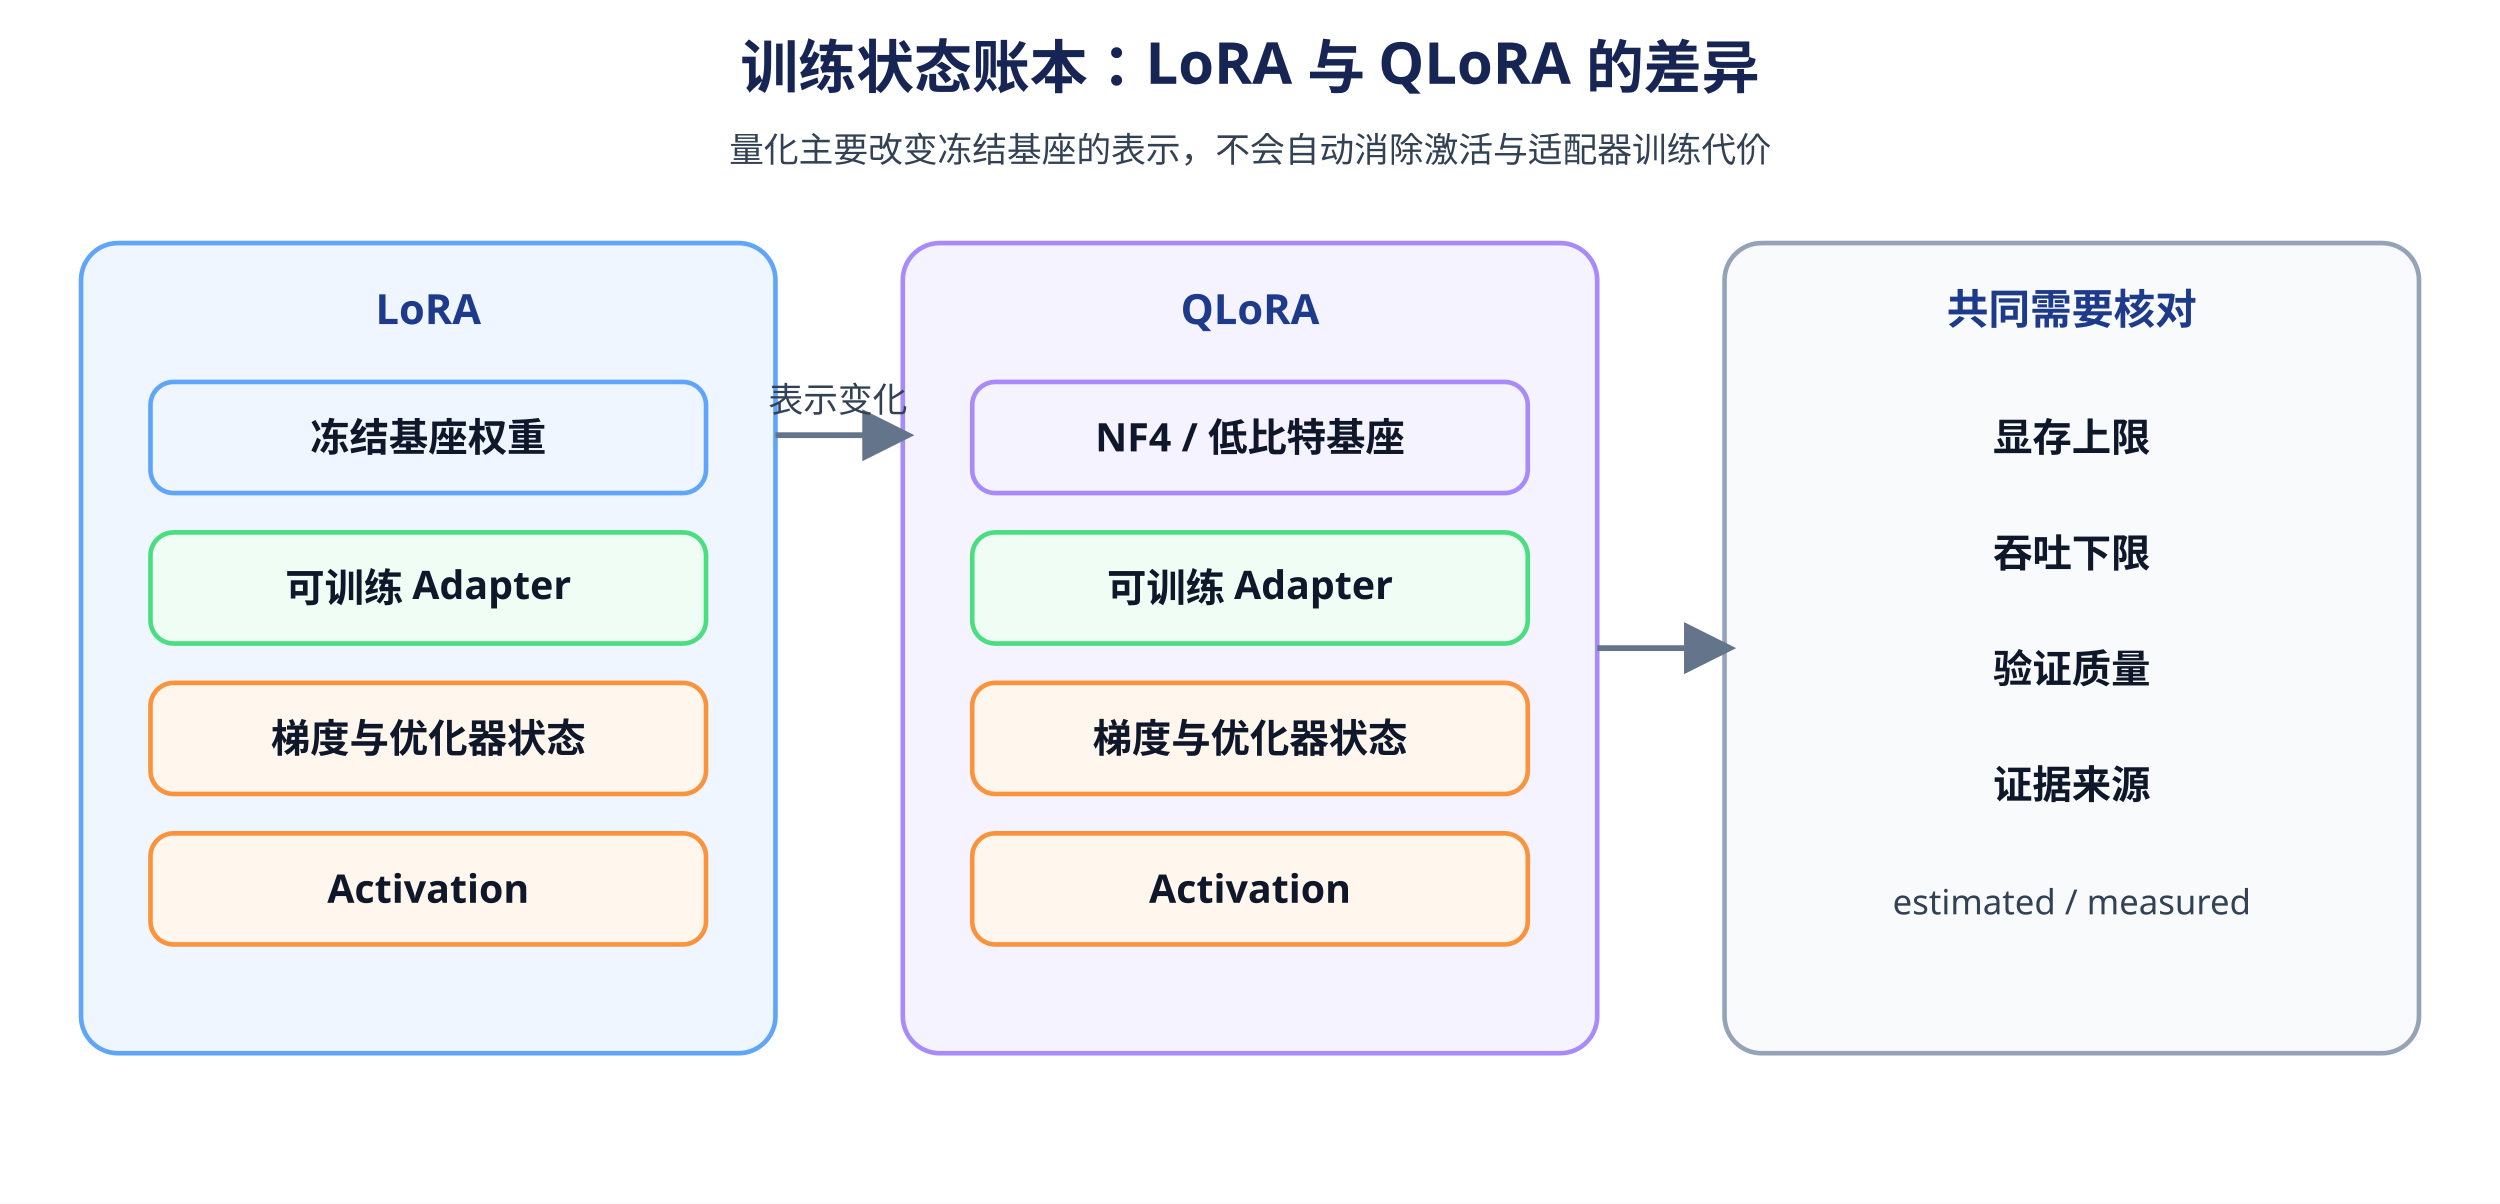
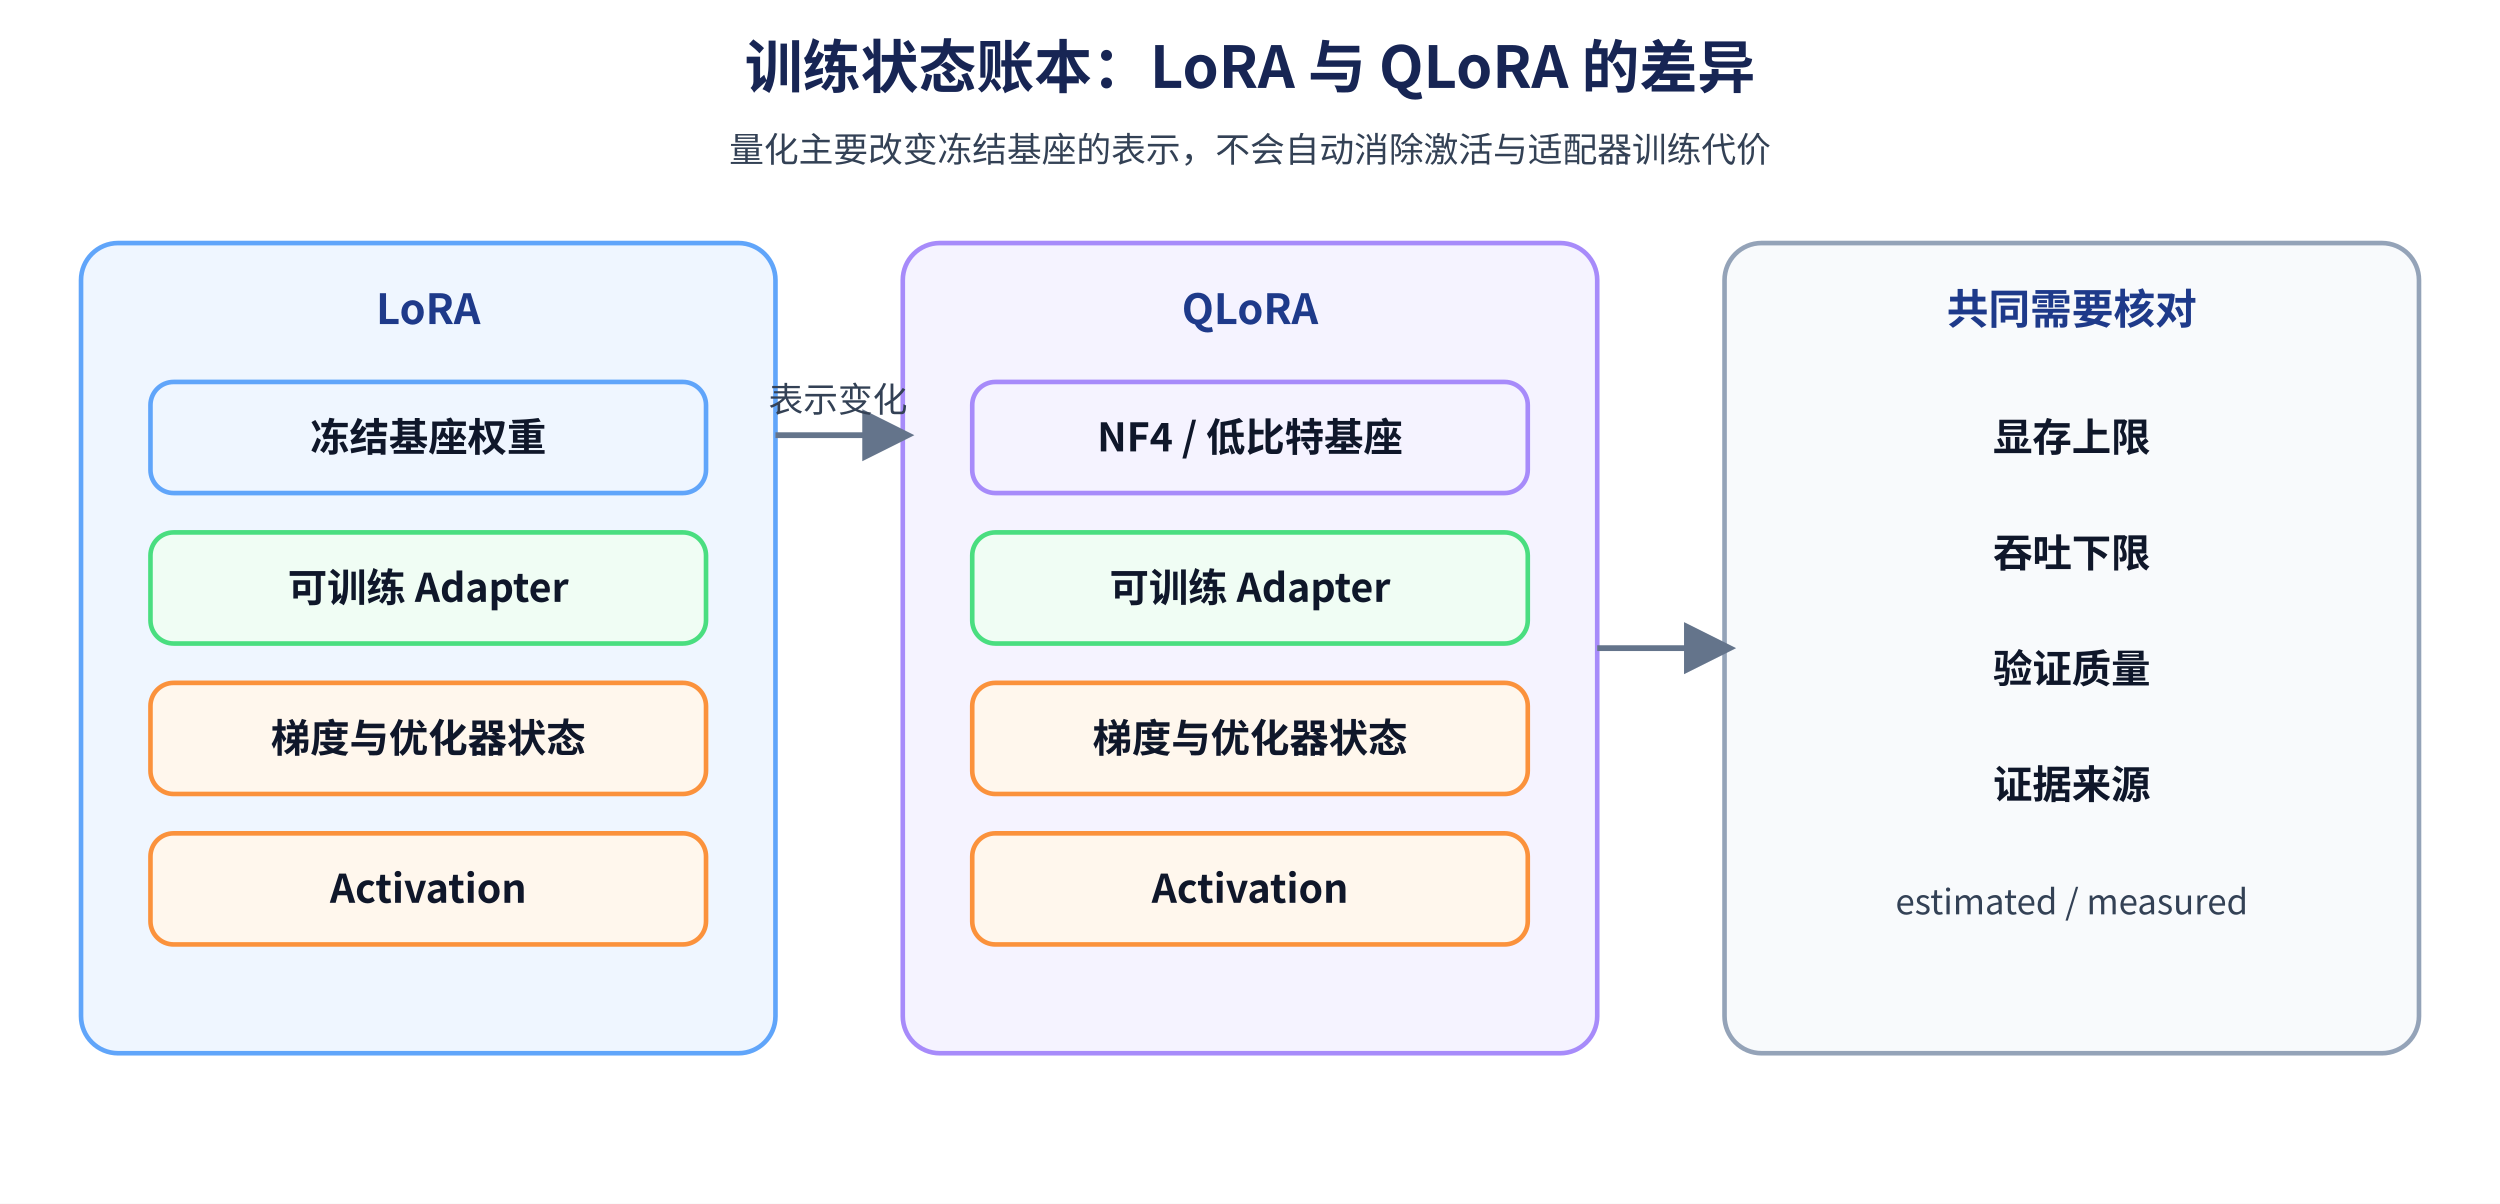
- <svg xmlns="http://www.w3.org/2000/svg" width="1080" height="520" viewBox="0 0 1080 520">
+ <svg xmlns="http://www.w3.org/2000/svg" width="1080" height="520" viewBox="0 0 1080 520" role="img" aria-labelledby="title desc">
  <defs>
    <style>
-       .title{font:700 25px sans-serif;fill:#172554}.group{font:700 18px sans-serif;fill:#1e3a8a}.label{font:600 17px sans-serif;fill:#0f172a}.small{font:15px sans-serif;fill:#334155}.line{stroke:#64748b;stroke-width:2.5;fill:none}.base{fill:#eff6ff;stroke:#60a5fa;stroke-width:2}.adapter{fill:#f0fdf4;stroke:#4ade80;stroke-width:2}.cost{fill:#fff7ed;stroke:#fb923c;stroke-width:2}.quant{fill:#f5f3ff;stroke:#a78bfa;stroke-width:2}
+       .title{font-family:"Noto Sans CJK SC","Microsoft YaHei",sans-serif;font-size:25px;font-weight:700;fill:#172554}.group{font-family:"Noto Sans CJK SC","Microsoft YaHei",sans-serif;font-size:18px;font-weight:700;fill:#1e3a8a}.label{font-family:"Noto Sans CJK SC","Microsoft YaHei",sans-serif;font-size:17px;font-weight:600;fill:#0f172a}.small{font-family:"Noto Sans CJK SC","Microsoft YaHei",sans-serif;font-size:15px;fill:#334155}.line{stroke:#64748b;stroke-width:2.5;fill:none}.base{fill:#eff6ff;stroke:#60a5fa;stroke-width:2}.adapter{fill:#f0fdf4;stroke:#4ade80;stroke-width:2}.cost{fill:#fff7ed;stroke:#fb923c;stroke-width:2}.quant{fill:#f5f3ff;stroke:#a78bfa;stroke-width:2}
    </style>
    <marker id="arrow" markerWidth="9" markerHeight="9" refX="7" refY="4.5" orient="auto">
      <path d="M0,0 L9,4.5 L0,9 Z" fill="#64748b" />
    </marker>
  </defs>
  <rect width="1080" height="520" fill="#ffffff" />
  <text x="540" y="38" text-anchor="middle" class="title">训练状态账本：LoRA 与 QLoRA 的差异</text>
  <text x="540" y="70" text-anchor="middle" class="small">量化主要改变冻结基座的表示，不会自动消除激活与适配器训练代价</text>
  <rect x="35" y="105" width="300" height="350" rx="16" class="base" />
  <text x="185" y="140" text-anchor="middle" class="group">LoRA</text>
  <rect x="65" y="165" width="240" height="48" rx="10" class="base" />
  <text x="185" y="195" text-anchor="middle" class="label">冻结基座权重</text>
  <rect x="65" y="230" width="240" height="48" rx="10" class="adapter" />
  <text x="185" y="260" text-anchor="middle" class="label">可训练 Adapter</text>
  <rect x="65" y="295" width="240" height="48" rx="10" class="cost" />
  <text x="185" y="325" text-anchor="middle" class="label">梯度与优化器状态</text>
  <rect x="65" y="360" width="240" height="48" rx="10" class="cost" />
  <text x="185" y="390" text-anchor="middle" class="label">Activation</text>
  <rect x="390" y="105" width="300" height="350" rx="16" class="quant" />
  <text x="540" y="140" text-anchor="middle" class="group">QLoRA</text>
  <rect x="420" y="165" width="240" height="48" rx="10" class="quant" />
  <text x="540" y="195" text-anchor="middle" class="label">NF4 / 低比特基座</text>
  <rect x="420" y="230" width="240" height="48" rx="10" class="adapter" />
  <text x="540" y="260" text-anchor="middle" class="label">可训练 Adapter</text>
  <rect x="420" y="295" width="240" height="48" rx="10" class="cost" />
  <text x="540" y="325" text-anchor="middle" class="label">梯度与优化器状态</text>
  <rect x="420" y="360" width="240" height="48" rx="10" class="cost" />
  <text x="540" y="390" text-anchor="middle" class="label">Activation</text>
  <line x1="335" y1="188" x2="390" y2="188" class="line" marker-end="url(#arrow)" />
  <text x="362" y="178" text-anchor="middle" class="small">表示变化</text>
  <rect x="745" y="105" width="300" height="350" rx="16" fill="#f8fafc" stroke="#94a3b8" stroke-width="2" />
  <text x="895" y="140" text-anchor="middle" class="group">共同需要核对</text>
  <text x="895" y="195" text-anchor="middle" class="label">显存上限</text>
  <text x="895" y="245" text-anchor="middle" class="label">吞吐下限</text>
  <text x="895" y="295" text-anchor="middle" class="label">验证质量</text>
  <text x="895" y="345" text-anchor="middle" class="label">证据来源</text>
  <text x="895" y="395" text-anchor="middle" class="small">estimated / measured</text>
  <line x1="690" y1="280" x2="745" y2="280" class="line" marker-end="url(#arrow)" />
</svg>
